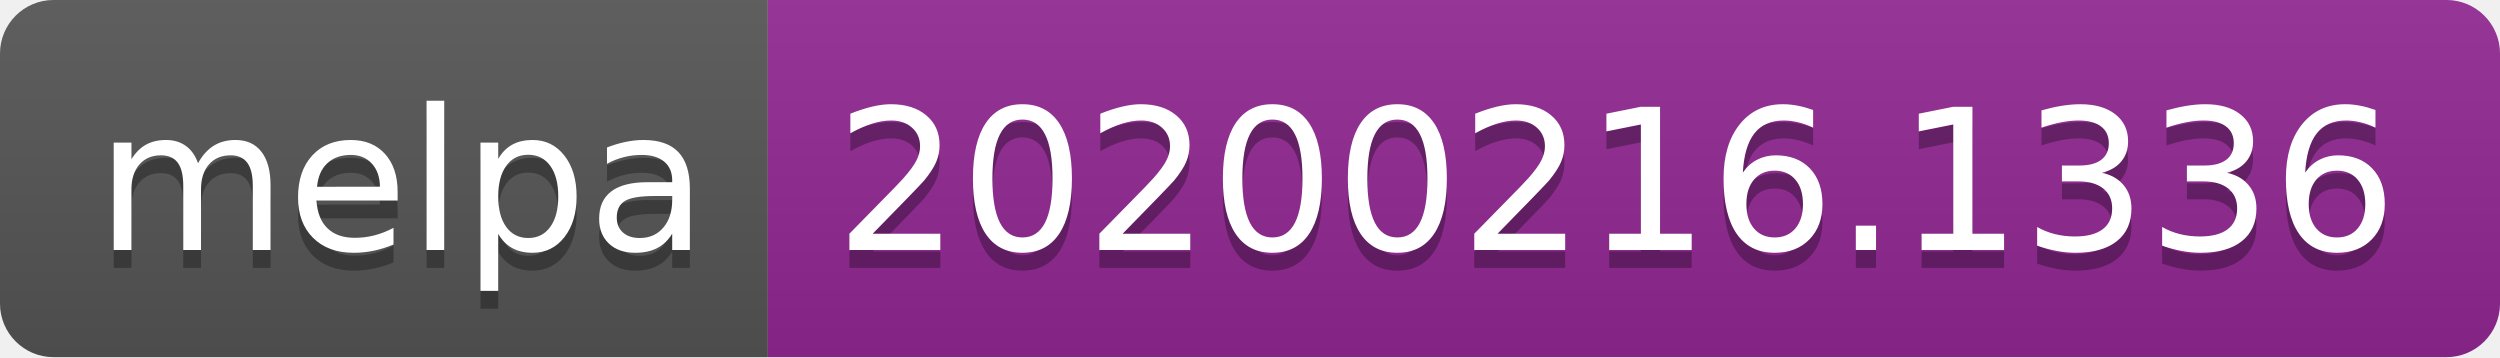
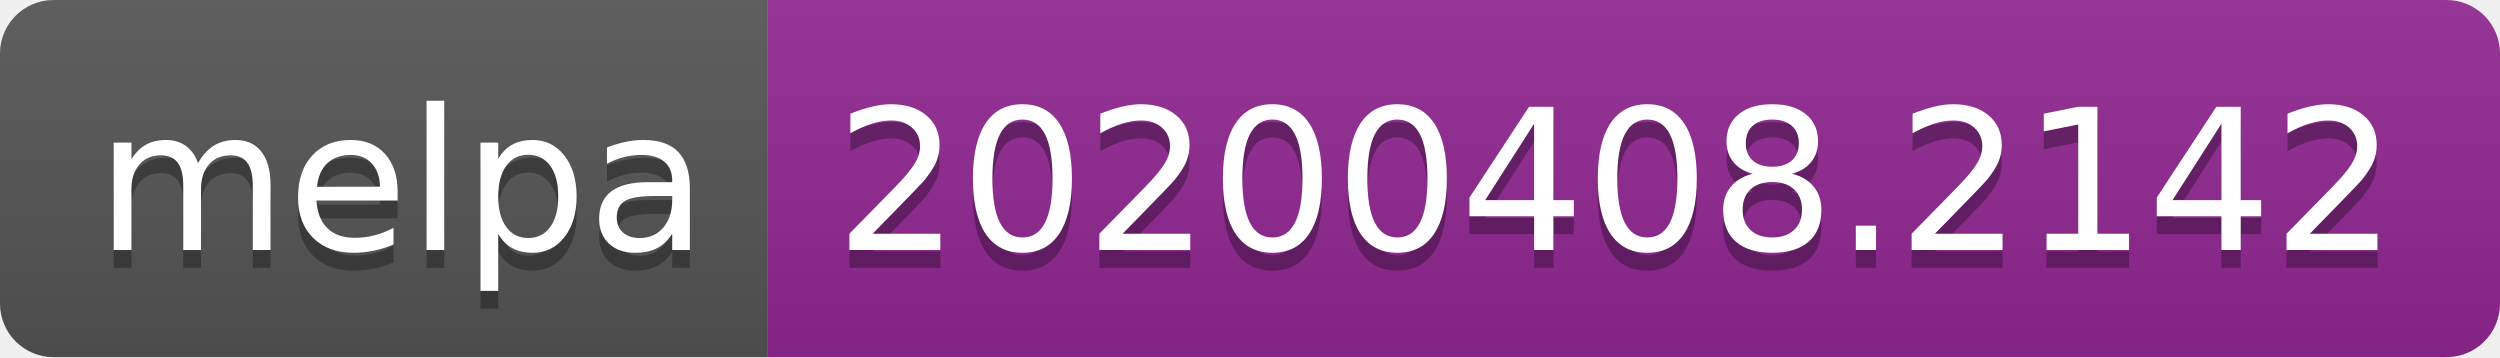
<svg xmlns="http://www.w3.org/2000/svg" width="140" height="20">
  <linearGradient id="b" x2="0" y2="100%">
    <stop offset="0" stop-color="#bbb" stop-opacity=".1" />
    <stop offset="1" stop-opacity=".1" />
  </linearGradient>
  <clipPath id="a">
    <rect width="140" height="20" rx="3" fill="#fff" />
  </clipPath>
  <g clip-path="url(#a)">
    <path fill="#555" d="M0 0h43v20H0z" />
    <path fill="#922793" d="M43 0h97v20H43z" />
    <path fill="url(#b)" d="M0 0h140v20H0z" />
  </g>
  <g fill="#fff" text-anchor="middle" font-family="DejaVu Sans,Verdana,Geneva,sans-serif" font-size="110">
    <text x="225" y="150" fill="#010101" fill-opacity=".3" transform="scale(.1)" textLength="330">melpa</text>
    <text x="225" y="140" transform="scale(.1)" textLength="330">melpa</text>
-     <text x="905" y="150" fill="#010101" fill-opacity=".3" transform="scale(.1)" textLength="870">20200216.1336</text>
-     <text x="905" y="140" transform="scale(.1)" textLength="870">20200216.1336</text>
+     <text x="905" y="150" fill="#010101" fill-opacity=".3" transform="scale(.1)" textLength="870">20200408.2142</text>
+     <text x="905" y="140" transform="scale(.1)" textLength="870">20200408.2142</text>
  </g>
</svg>
